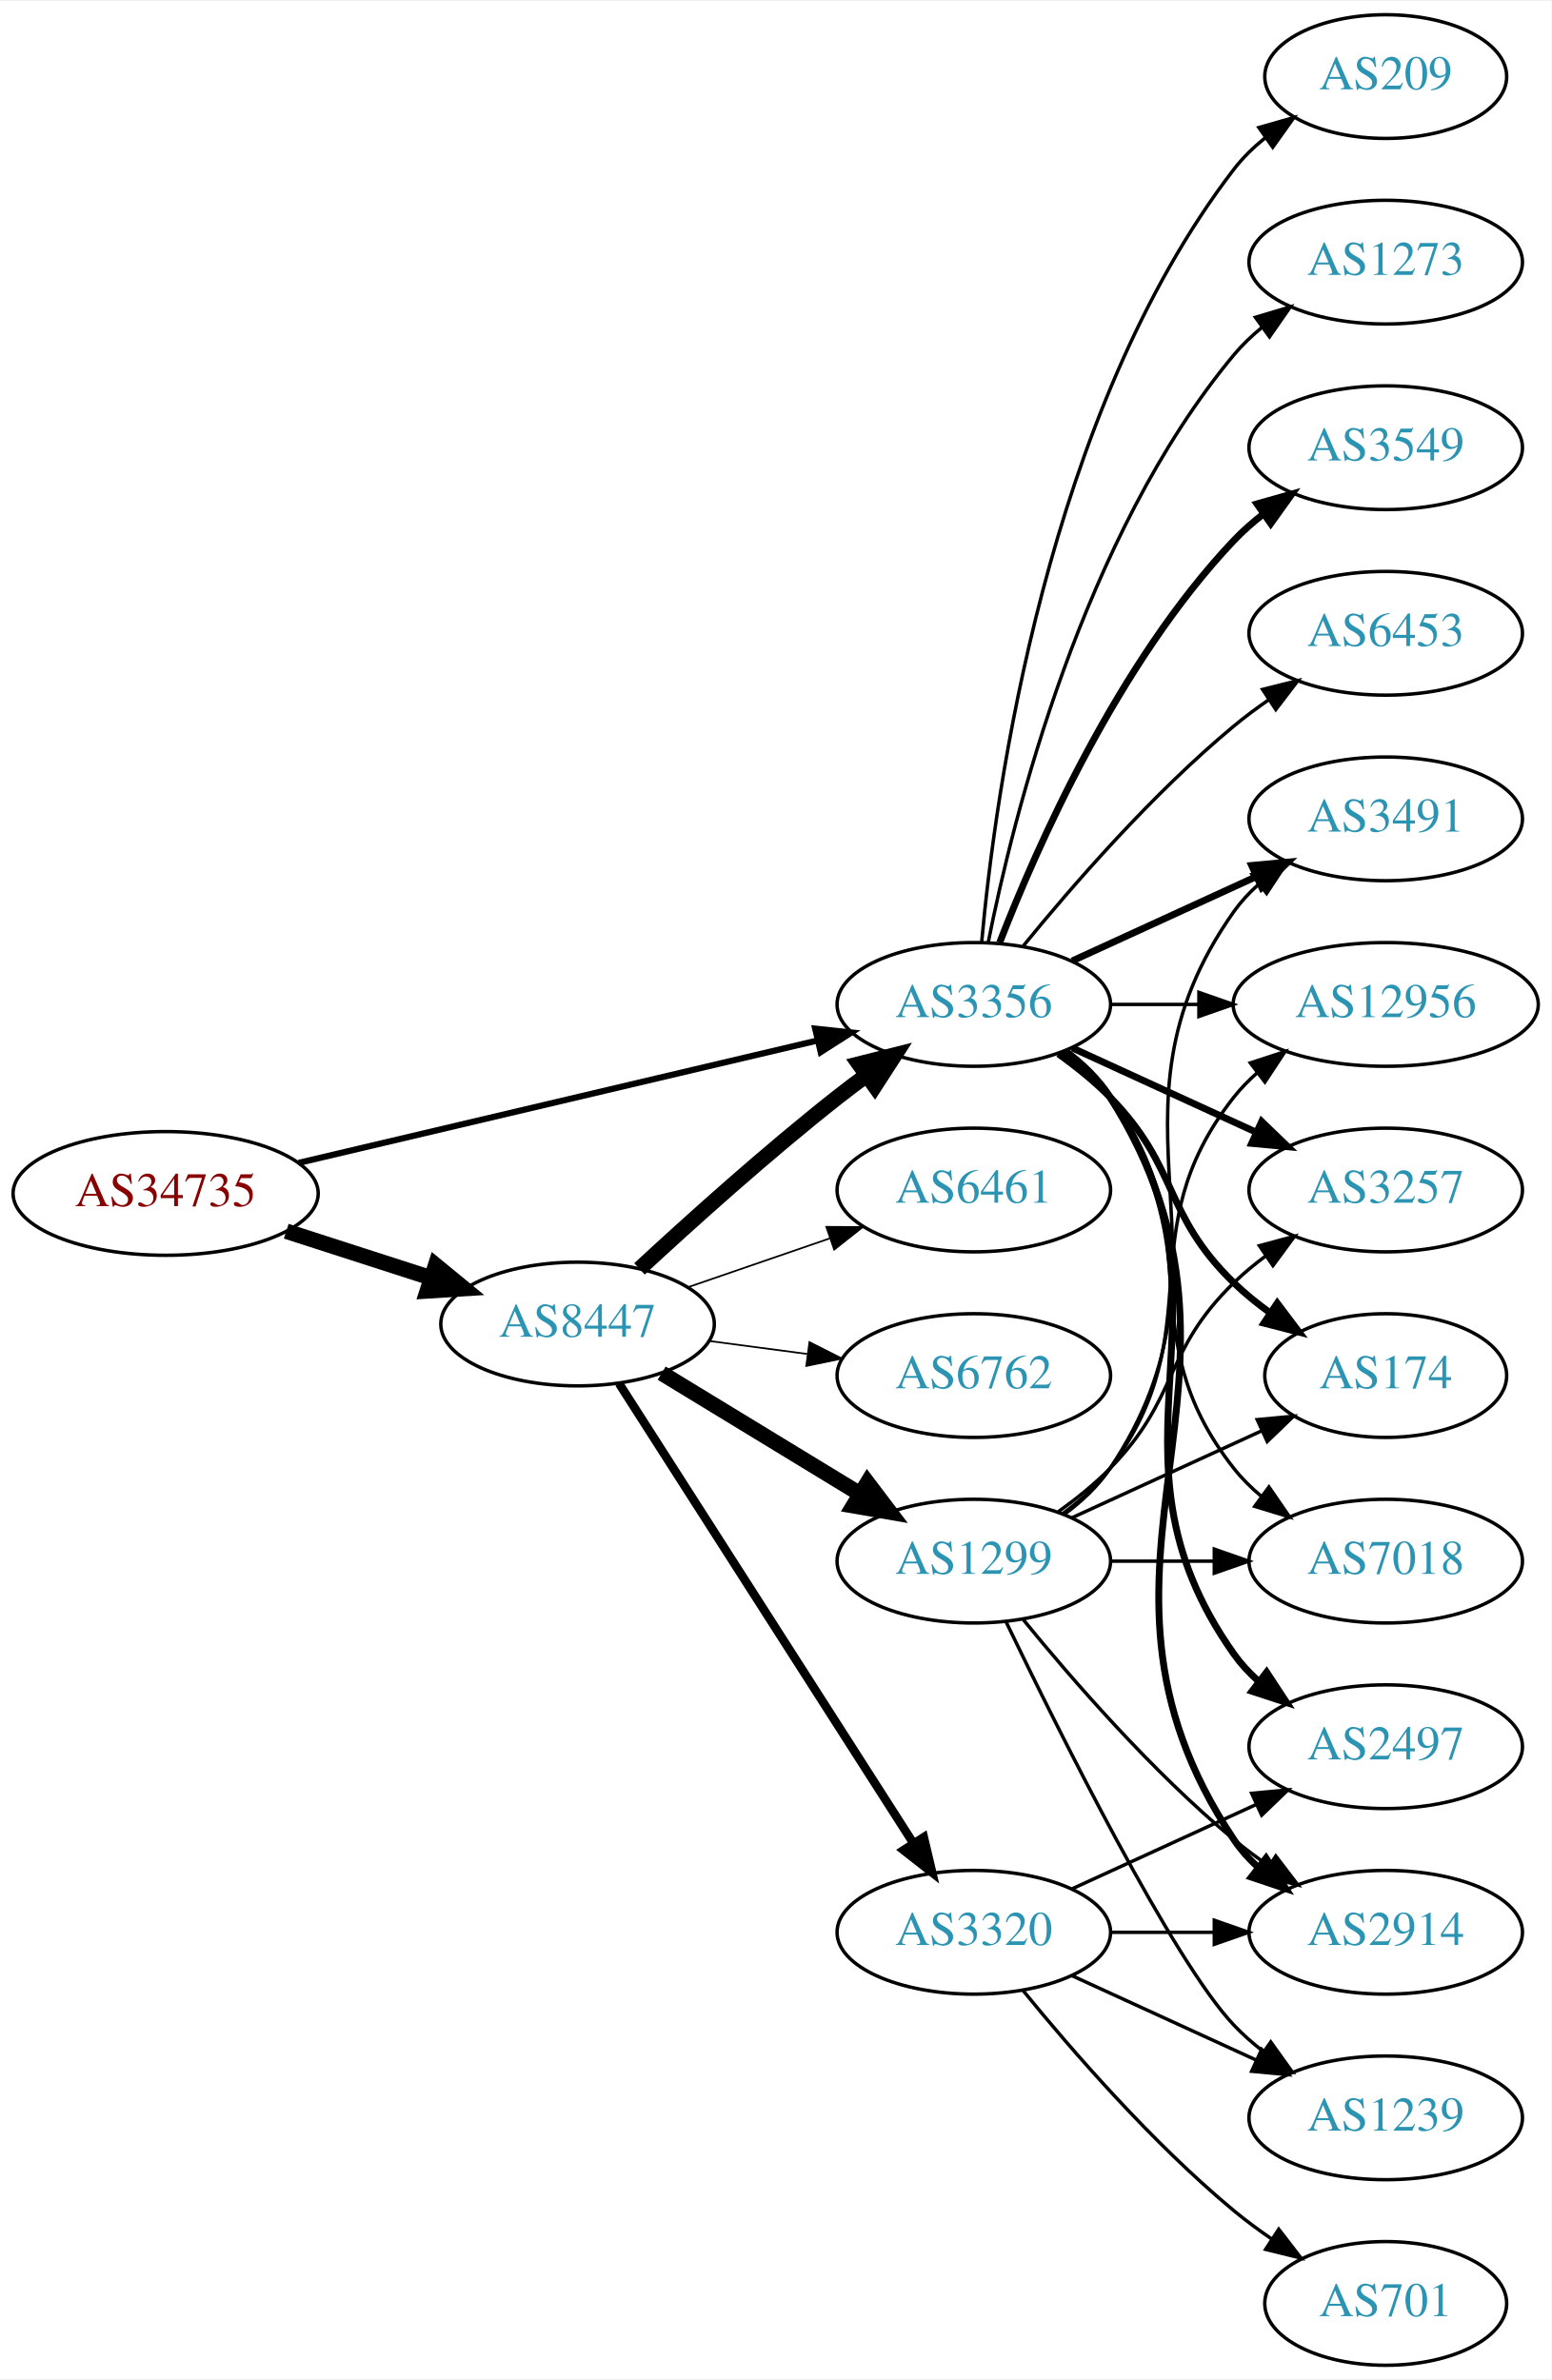
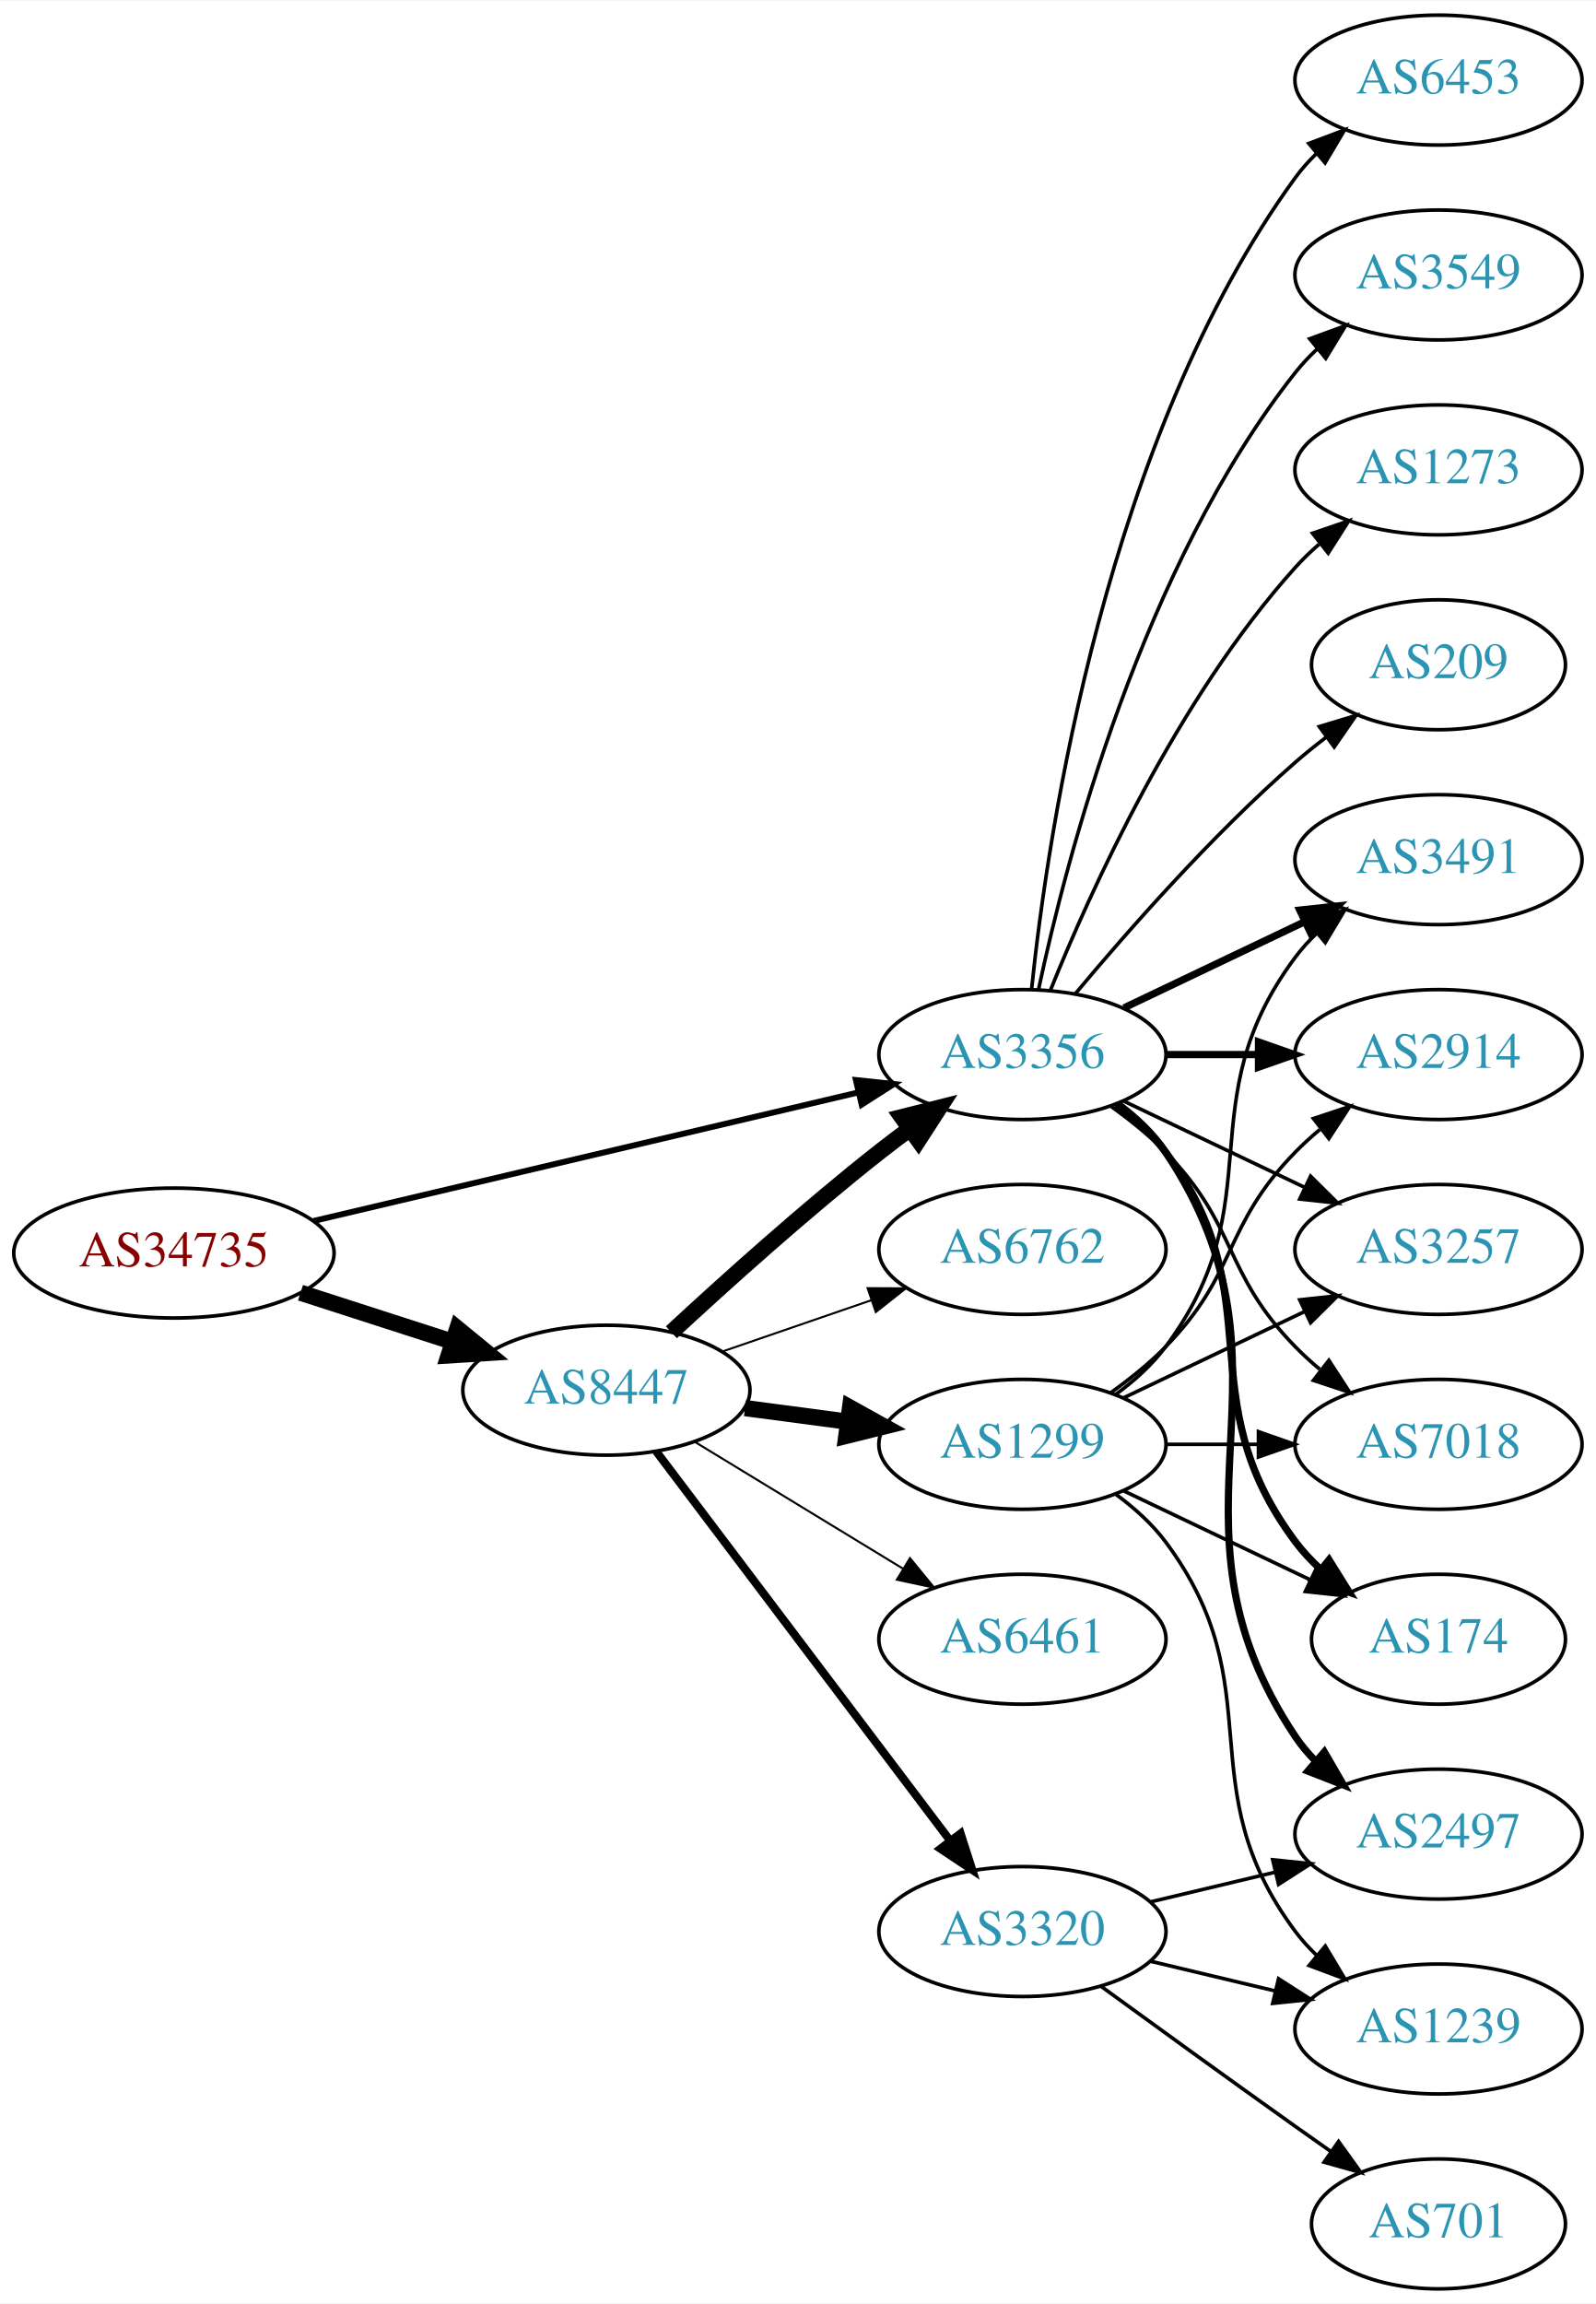
- <svg xmlns="http://www.w3.org/2000/svg" xmlns:xlink="http://www.w3.org/1999/xlink" width="451pt" height="692pt" viewBox="0.00 0.00 451.37 692.00">
-   <g id="graph0" class="graph" transform="scale(1 1) rotate(0) translate(4 688)">
-     <polygon fill="white" stroke="none" points="-4,4 -4,-688 447.37,-688 447.37,4 -4,4" />
+ <svg xmlns="http://www.w3.org/2000/svg" xmlns:xlink="http://www.w3.org/1999/xlink" width="442pt" height="638pt" viewBox="0.00 0.00 442.27 638.00">
+   <g id="graph0" class="graph" transform="scale(1 1) rotate(0) translate(4 634)">
+     <polygon fill="white" stroke="none" points="-4,4 -4,-634 438.271,-634 438.271,4 -4,4" />
    <g id="node1" class="node">
      <g id="a_node1">
        <a xlink:href="/asn/34735" xlink:title="AS34735 ~ LKW-Walter-AG [AT]">
-           <ellipse fill="#ffffff" stroke="black" cx="44.196" cy="-341" rx="44.393" ry="18" />
-           <text text-anchor="middle" x="44.196" y="-337.3" font-family="Times,serif" font-size="14.00" fill="#880000">AS34735</text>
+           <ellipse fill="#ffffff" stroke="black" cx="44.196" cy="-287" rx="44.393" ry="18" />
+           <text text-anchor="middle" x="44.196" y="-283.3" font-family="Times,serif" font-size="14.00" fill="#880000">AS34735</text>
        </a>
      </g>
    </g>
    <g id="node2" class="node">
      <g id="a_node2">
        <a xlink:href="/asn/8447" xlink:title="AS8447 ~ A1 Telekom Austria AG [AT]">
-           <ellipse fill="#ffffff" stroke="black" cx="164.039" cy="-303" rx="39.794" ry="18" />
-           <text text-anchor="middle" x="164.039" y="-299.3" font-family="Times,serif" font-size="14.00" fill="#2c94b3">AS8447</text>
+           <ellipse fill="#ffffff" stroke="black" cx="164.039" cy="-249" rx="39.794" ry="18" />
+           <text text-anchor="middle" x="164.039" y="-245.3" font-family="Times,serif" font-size="14.00" fill="#2c94b3">AS8447</text>
        </a>
      </g>
    </g>
    <g id="edge1" class="edge">
-       <path fill="none" stroke="black" stroke-width="4.5" d="M79.281,-330.009C92.409,-325.776 107.55,-320.893 121.318,-316.454" />
-       <polygon fill="black" stroke="black" stroke-width="4.5" points="122.743,-320.131 131.052,-313.315 120.326,-312.636 122.743,-320.131" />
+       <path fill="none" stroke="black" stroke-width="4.5" d="M79.281,-276.009C92.409,-271.776 107.55,-266.893 121.318,-262.454" />
+       <polygon fill="black" stroke="black" stroke-width="4.5" points="122.743,-266.131 131.052,-259.315 120.326,-258.636 122.743,-266.131" />
    </g>
    <g id="node3" class="node">
      <g id="a_node3">
        <a xlink:href="/asn/3356" xlink:title="AS3356 ~ Level 3 Parent, LLC [US]">
-           <ellipse fill="#ffffff" stroke="black" cx="279.332" cy="-396" rx="39.794" ry="18" />
-           <text text-anchor="middle" x="279.332" y="-392.3" font-family="Times,serif" font-size="14.00" fill="#2c94b3">AS3356</text>
+           <ellipse fill="#ffffff" stroke="black" cx="279.332" cy="-342" rx="39.794" ry="18" />
+           <text text-anchor="middle" x="279.332" y="-338.3" font-family="Times,serif" font-size="14.00" fill="#2c94b3">AS3356</text>
        </a>
      </g>
    </g>
    <g id="edge2" class="edge">
-       <path fill="none" stroke="black" stroke-width="1.8" d="M82.912,-349.898C124.16,-359.629 190.206,-375.21 233.925,-385.524" />
-       <polygon fill="black" stroke="black" stroke-width="1.8" points="233.177,-388.943 243.713,-387.833 234.784,-382.13 233.177,-388.943" />
-     </g>
-     <g id="edge4" class="edge">
-       <path fill="none" stroke="black" stroke-width="4.5" d="M182.052,-319.047C196.878,-332.784 219.161,-352.843 239.685,-369 242.404,-371.141 245.279,-373.311 248.185,-375.442" />
-       <polygon fill="black" stroke="black" stroke-width="4.5" points="245.926,-378.668 256.349,-381.29 250.512,-372.265 245.926,-378.668" />
+       <path fill="none" stroke="black" stroke-width="1.636" d="M82.912,-295.898C124.16,-305.629 190.206,-321.21 233.925,-331.524" />
+       <polygon fill="black" stroke="black" stroke-width="1.636" points="233.177,-334.943 243.713,-333.833 234.784,-328.13 233.177,-334.943" />
+     </g>
+     <g id="edge3" class="edge">
+       <path fill="none" stroke="black" stroke-width="4.5" d="M182.052,-265.047C196.878,-278.784 219.161,-298.843 239.685,-315 242.404,-317.141 245.279,-319.311 248.185,-321.442" />
+       <polygon fill="black" stroke="black" stroke-width="4.5" points="245.926,-324.668 256.349,-327.29 250.512,-318.265 245.926,-324.668" />
    </g>
    <g id="node4" class="node">
      <g id="a_node4">
-         <a xlink:href="/asn/3320" xlink:title="AS3320 ~ DTAG [DE]">
-           <ellipse fill="#ffffff" stroke="black" cx="279.332" cy="-126" rx="39.794" ry="18" />
-           <text text-anchor="middle" x="279.332" y="-122.3" font-family="Times,serif" font-size="14.00" fill="#2c94b3">AS3320</text>
-         </a>
-       </g>
-     </g>
-     <g id="edge3" class="edge">
-       <path fill="none" stroke="black" stroke-width="2.5" d="M176.108,-285.706C196.075,-254.512 238.22,-188.667 261.68,-152.015" />
-       <polygon fill="black" stroke="black" stroke-width="2.5" points="264.774,-153.673 267.217,-143.364 258.879,-149.9 264.774,-153.673" />
-     </g>
-     <g id="node5" class="node">
-       <g id="a_node5">
        <a xlink:href="/asn/1299" xlink:title="AS1299 ~ Telia Carrier [EU]">
          <ellipse fill="#ffffff" stroke="black" cx="279.332" cy="-234" rx="39.794" ry="18" />
          <text text-anchor="middle" x="279.332" y="-230.3" font-family="Times,serif" font-size="14.00" fill="#2c94b3">AS1299</text>
        </a>
      </g>
    </g>
-     <g id="edge5" class="edge">
-       <path fill="none" stroke="black" stroke-width="4.5" d="M188.513,-288.703C205.223,-278.526 227.878,-264.728 246.255,-253.536" />
-       <polygon fill="black" stroke="black" stroke-width="4.5" points="248.395,-256.843 254.887,-248.279 244.298,-250.117 248.395,-256.843" />
-     </g>
-     <g id="node6" class="node">
-       <g id="a_node6">
-         <a xlink:href="/asn/6461" xlink:title="AS6461 ~ Zayo Bandwidth [US]">
-           <ellipse fill="#ffffff" stroke="black" cx="279.332" cy="-342" rx="39.794" ry="18" />
-           <text text-anchor="middle" x="279.332" y="-338.3" font-family="Times,serif" font-size="14.00" fill="#2c94b3">AS6461</text>
-         </a>
-       </g>
-     </g>
-     <g id="edge6" class="edge">
-       <path fill="none" stroke="black" stroke-width="0.5" d="M195.996,-313.657C208.755,-318.049 223.718,-323.2 237.364,-327.897" />
-       <polygon fill="black" stroke="black" stroke-width="0.5" points="236.423,-331.275 247.018,-331.22 238.701,-324.656 236.423,-331.275" />
-     </g>
-     <g id="node7" class="node">
-       <g id="a_node7">
+     <g id="edge4" class="edge">
+       <path fill="none" stroke="black" stroke-width="4.5" d="M202.449,-244.047C211.537,-242.844 221.374,-241.541 230.859,-240.285" />
+       <polygon fill="black" stroke="black" stroke-width="4.5" points="231.564,-244.164 240.961,-238.948 230.53,-236.357 231.564,-244.164" />
+     </g>
+     <g id="node5" class="node">
+       <g id="a_node5">
        <a xlink:href="/asn/6762" xlink:title="AS6762 ~ TELECOM ITALIA SPARKLE S.p.A. [IT]">
          <ellipse fill="#ffffff" stroke="black" cx="279.332" cy="-288" rx="39.794" ry="18" />
          <text text-anchor="middle" x="279.332" y="-284.3" font-family="Times,serif" font-size="14.00" fill="#2c94b3">AS6762</text>
        </a>
      </g>
    </g>
+     <g id="edge5" class="edge">
+       <path fill="none" stroke="black" stroke-width="0.562" d="M195.996,-259.657C208.755,-264.049 223.718,-269.2 237.364,-273.897" />
+       <polygon fill="black" stroke="black" stroke-width="0.562" points="236.423,-277.275 247.018,-277.22 238.701,-270.656 236.423,-277.275" />
+     </g>
+     <g id="node6" class="node">
+       <g id="a_node6">
+         <a xlink:href="/asn/3320" xlink:title="AS3320 ~ DTAG [DE]">
+           <ellipse fill="#ffffff" stroke="black" cx="279.332" cy="-99" rx="39.794" ry="18" />
+           <text text-anchor="middle" x="279.332" y="-95.3" font-family="Times,serif" font-size="14.00" fill="#2c94b3">AS3320</text>
+         </a>
+       </g>
+     </g>
+     <g id="edge6" class="edge">
+       <path fill="none" stroke="black" stroke-width="2.25" d="M177.815,-232.085C197.703,-205.752 236.184,-154.804 259.334,-124.153" />
+       <polygon fill="black" stroke="black" stroke-width="2.25" points="262.194,-126.173 265.429,-116.084 256.609,-121.954 262.194,-126.173" />
+     </g>
+     <g id="node7" class="node">
+       <g id="a_node7">
+         <a xlink:href="/asn/6461" xlink:title="AS6461 ~ Zayo Bandwidth [US]">
+           <ellipse fill="#ffffff" stroke="black" cx="279.332" cy="-180" rx="39.794" ry="18" />
+           <text text-anchor="middle" x="279.332" y="-176.3" font-family="Times,serif" font-size="14.00" fill="#2c94b3">AS6461</text>
+         </a>
+       </g>
+     </g>
    <g id="edge7" class="edge">
-       <path fill="none" stroke="black" stroke-width="0.5" d="M202.449,-298.047C211.537,-296.844 221.374,-295.541 230.859,-294.285" />
-       <polygon fill="black" stroke="black" stroke-width="0.5" points="231.506,-297.73 240.961,-292.948 230.588,-290.791 231.506,-297.73" />
+       <path fill="none" stroke="black" stroke-width="0.562" d="M188.513,-234.703C205.223,-224.526 227.878,-210.728 246.255,-199.536" />
+       <polygon fill="black" stroke="black" stroke-width="0.562" points="248.167,-202.469 254.887,-194.279 244.526,-196.491 248.167,-202.469" />
    </g>
    <g id="node8" class="node">
      <g id="a_node8">
-         <a xlink:href="/asn/2497" xlink:title="AS2497 ~ Internet Initiative Japan Inc. [JP]">
-           <ellipse fill="#ffffff" stroke="black" cx="399.174" cy="-180" rx="39.794" ry="18" />
-           <text text-anchor="middle" x="399.174" y="-176.3" font-family="Times,serif" font-size="14.00" fill="#2c94b3">AS2497</text>
+         <a xlink:href="/asn/174" xlink:title="AS174 ~ Cogent Communications [US]">
+           <ellipse fill="#ffffff" stroke="black" cx="394.625" cy="-180" rx="35.194" ry="18" />
+           <text text-anchor="middle" x="394.625" y="-176.3" font-family="Times,serif" font-size="14.00" fill="#2c94b3">AS174</text>
        </a>
      </g>
    </g>
    <g id="edge8" class="edge">
-       <path fill="none" stroke="black" stroke-width="2" d="M305.651,-382.393C310.707,-378.649 315.518,-374.169 318.978,-369 360.003,-307.706 312.399,-267.225 354.978,-207 356.969,-204.184 359.356,-201.599 361.972,-199.24" />
-       <polygon fill="black" stroke="black" stroke-width="2" points="364.525,-201.694 370.34,-192.838 360.271,-196.135 364.525,-201.694" />
+       <path fill="none" stroke="black" stroke-width="2" d="M305.262,-328.118C310.338,-324.389 315.256,-319.984 318.978,-315 349.249,-274.458 324.707,-247.542 354.978,-207 356.986,-204.311 359.342,-201.791 361.883,-199.454" />
+       <polygon fill="black" stroke="black" stroke-width="2" points="364.297,-202.004 369.898,-193.011 359.912,-196.548 364.297,-202.004" />
    </g>
    <g id="node9" class="node">
      <g id="a_node9">
-         <a xlink:href="/asn/2914" xlink:title="AS2914 ~ NTT America, Inc. [US]">
-           <ellipse fill="#ffffff" stroke="black" cx="399.174" cy="-126" rx="39.794" ry="18" />
-           <text text-anchor="middle" x="399.174" y="-122.3" font-family="Times,serif" font-size="14.00" fill="#2c94b3">AS2914</text>
+         <a xlink:href="/asn/6453" xlink:title="AS6453 ~ TATA COMMUNICATIONS (AMERICA) INC [US]">
+           <ellipse fill="#ffffff" stroke="black" cx="394.625" cy="-612" rx="39.794" ry="18" />
+           <text text-anchor="middle" x="394.625" y="-608.3" font-family="Times,serif" font-size="14.00" fill="#2c94b3">AS6453</text>
        </a>
      </g>
    </g>
    <g id="edge9" class="edge">
-       <path fill="none" stroke="black" stroke-width="2" d="M305.858,-382.528C310.903,-378.777 315.658,-374.26 318.978,-369 370.928,-286.7 300.94,-233.944 354.978,-153 356.893,-150.131 359.227,-147.51 361.808,-145.128" />
-       <polygon fill="black" stroke="black" stroke-width="2" points="364.359,-147.579 370.12,-138.687 360.071,-142.046 364.359,-147.579" />
+       <path fill="none" stroke="black" d="M281.888,-360.256C286.359,-403.303 302.492,-512.94 354.978,-585 356.695,-587.357 358.682,-589.581 360.831,-591.663" />
+       <polygon fill="black" stroke="black" points="358.695,-594.439 368.606,-598.183 363.193,-589.075 358.695,-594.439" />
    </g>
    <g id="node10" class="node">
      <g id="a_node10">
-         <a xlink:href="/asn/3549" xlink:title="AS3549 ~ Level 3 Parent, LLC [US]">
-           <ellipse fill="#ffffff" stroke="black" cx="399.174" cy="-558" rx="39.794" ry="18" />
-           <text text-anchor="middle" x="399.174" y="-554.3" font-family="Times,serif" font-size="14.00" fill="#2c94b3">AS3549</text>
+         <a xlink:href="/asn/3491" xlink:title="AS3491 ~ PCCW Global, Inc. [US]">
+           <ellipse fill="#ffffff" stroke="black" cx="394.625" cy="-396" rx="39.794" ry="18" />
+           <text text-anchor="middle" x="394.625" y="-392.3" font-family="Times,serif" font-size="14.00" fill="#2c94b3">AS3491</text>
        </a>
      </g>
    </g>
    <g id="edge10" class="edge">
-       <path fill="none" stroke="black" stroke-width="2" d="M286.855,-413.994C297.605,-441.728 321.262,-495.429 354.978,-531 357.564,-533.728 360.481,-536.294 363.55,-538.677" />
-       <polygon fill="black" stroke="black" stroke-width="2" points="361.704,-541.658 371.898,-544.543 365.728,-535.93 361.704,-541.658" />
+       <path fill="none" stroke="black" stroke-width="2" d="M307.468,-354.934C322.462,-362.081 341.283,-371.052 357.506,-378.785" />
+       <polygon fill="black" stroke="black" stroke-width="2" points="356.177,-382.028 366.71,-383.171 359.188,-375.709 356.177,-382.028" />
    </g>
    <g id="node11" class="node">
      <g id="a_node11">
-         <a xlink:href="/asn/3491" xlink:title="AS3491 ~ PCCW Global, Inc. [US]">
-           <ellipse fill="#ffffff" stroke="black" cx="399.174" cy="-450" rx="39.794" ry="18" />
-           <text text-anchor="middle" x="399.174" y="-446.3" font-family="Times,serif" font-size="14.00" fill="#2c94b3">AS3491</text>
+         <a xlink:href="/asn/2914" xlink:title="AS2914 ~ NTT America, Inc. [US]">
+           <ellipse fill="#ffffff" stroke="black" cx="394.625" cy="-342" rx="39.794" ry="18" />
+           <text text-anchor="middle" x="394.625" y="-338.3" font-family="Times,serif" font-size="14.00" fill="#2c94b3">AS2914</text>
        </a>
      </g>
    </g>
    <g id="edge11" class="edge">
-       <path fill="none" stroke="black" stroke-width="2" d="M307.96,-408.661C323.917,-415.973 344.188,-425.261 361.471,-433.181" />
-       <polygon fill="black" stroke="black" stroke-width="2" points="360.169,-436.435 370.718,-437.419 363.085,-430.071 360.169,-436.435" />
+       <path fill="none" stroke="black" stroke-width="2" d="M319.004,-342C327.207,-342 335.971,-342 344.503,-342" />
+       <polygon fill="black" stroke="black" stroke-width="2" points="344.742,-345.5 354.742,-342 344.742,-338.5 344.742,-345.5" />
    </g>
    <g id="node12" class="node">
      <g id="a_node12">
-         <a xlink:href="/asn/12956" xlink:title="AS12956 ~ TELXIUS [ES]">
-           <ellipse fill="#ffffff" stroke="black" cx="399.174" cy="-396" rx="44.393" ry="18" />
-           <text text-anchor="middle" x="399.174" y="-392.3" font-family="Times,serif" font-size="14.00" fill="#2c94b3">AS12956</text>
+         <a xlink:href="/asn/3257" xlink:title="AS3257 ~ GTT [DE]">
+           <ellipse fill="#ffffff" stroke="black" cx="394.625" cy="-288" rx="39.794" ry="18" />
+           <text text-anchor="middle" x="394.625" y="-284.3" font-family="Times,serif" font-size="14.00" fill="#2c94b3">AS3257</text>
        </a>
      </g>
    </g>
    <g id="edge12" class="edge">
-       <path fill="none" stroke="black" d="M319.244,-396C327.347,-396 336.022,-396 344.548,-396" />
-       <polygon fill="black" stroke="black" points="344.826,-399.5 354.826,-396 344.826,-392.5 344.826,-399.5" />
+       <path fill="none" stroke="black" d="M307.468,-329.066C322.462,-321.919 341.283,-312.948 357.506,-305.215" />
+       <polygon fill="black" stroke="black" points="359.188,-308.291 366.71,-300.829 356.177,-301.972 359.188,-308.291" />
    </g>
    <g id="node13" class="node">
      <g id="a_node13">
-         <a xlink:href="/asn/3257" xlink:title="AS3257 ~ GTT [DE]">
-           <ellipse fill="#ffffff" stroke="black" cx="399.174" cy="-342" rx="39.794" ry="18" />
-           <text text-anchor="middle" x="399.174" y="-338.3" font-family="Times,serif" font-size="14.00" fill="#2c94b3">AS3257</text>
+         <a xlink:href="/asn/2497" xlink:title="AS2497 ~ Internet Initiative Japan Inc. [JP]">
+           <ellipse fill="#ffffff" stroke="black" cx="394.625" cy="-126" rx="39.794" ry="18" />
+           <text text-anchor="middle" x="394.625" y="-122.3" font-family="Times,serif" font-size="14.00" fill="#2c94b3">AS2497</text>
        </a>
      </g>
    </g>
    <g id="edge13" class="edge">
-       <path fill="none" stroke="black" stroke-width="2" d="M307.96,-383.339C323.917,-376.027 344.188,-366.739 361.471,-358.819" />
-       <polygon fill="black" stroke="black" stroke-width="2" points="363.085,-361.929 370.718,-354.581 360.169,-355.565 363.085,-361.929" />
+       <path fill="none" stroke="black" stroke-width="2" d="M305.651,-328.393C310.707,-324.649 315.518,-320.169 318.978,-315 360.003,-253.706 313.954,-214.294 354.978,-153 356.6,-150.577 358.519,-148.305 360.621,-146.19" />
+       <polygon fill="black" stroke="black" stroke-width="2" points="362.988,-148.771 368.306,-139.607 358.434,-143.454 362.988,-148.771" />
    </g>
    <g id="node14" class="node">
      <g id="a_node14">
-         <a xlink:href="/asn/174" xlink:title="AS174 ~ Cogent Communications [US]">
-           <ellipse fill="#ffffff" stroke="black" cx="399.174" cy="-288" rx="35.194" ry="18" />
-           <text text-anchor="middle" x="399.174" y="-284.3" font-family="Times,serif" font-size="14.00" fill="#2c94b3">AS174</text>
+         <a xlink:href="/asn/3549" xlink:title="AS3549 ~ Level 3 Parent, LLC [US]">
+           <ellipse fill="#ffffff" stroke="black" cx="394.625" cy="-558" rx="39.794" ry="18" />
+           <text text-anchor="middle" x="394.625" y="-554.3" font-family="Times,serif" font-size="14.00" fill="#2c94b3">AS3549</text>
        </a>
      </g>
    </g>
    <g id="edge14" class="edge">
-       <path fill="none" stroke="black" stroke-width="2" d="M303.926,-381.611C309.182,-377.852 314.513,-373.563 318.978,-369 339.151,-348.383 334.285,-335.094 354.978,-315 358.206,-311.866 361.857,-308.911 365.635,-306.188" />
-       <polygon fill="black" stroke="black" stroke-width="2" points="367.614,-309.075 373.995,-300.617 363.732,-303.25 367.614,-309.075" />
+       <path fill="none" stroke="black" d="M283.822,-360.16C291.453,-396.03 312.445,-477.155 354.978,-531 356.785,-533.288 358.838,-535.462 361.033,-537.51" />
+       <polygon fill="black" stroke="black" points="358.944,-540.323 368.893,-543.966 363.387,-534.914 358.944,-540.323" />
    </g>
    <g id="node15" class="node">
      <g id="a_node15">
-         <a xlink:href="/asn/6453" xlink:title="AS6453 ~ TATA COMMUNICATIONS (AMERICA) INC [US]">
-           <ellipse fill="#ffffff" stroke="black" cx="399.174" cy="-504" rx="39.794" ry="18" />
-           <text text-anchor="middle" x="399.174" y="-500.3" font-family="Times,serif" font-size="14.00" fill="#2c94b3">AS6453</text>
+         <a xlink:href="/asn/1273" xlink:title="AS1273 ~ Vodafone Group PLC [EU]">
+           <ellipse fill="#ffffff" stroke="black" cx="394.625" cy="-504" rx="39.794" ry="18" />
+           <text text-anchor="middle" x="394.625" y="-500.3" font-family="Times,serif" font-size="14.00" fill="#2c94b3">AS1273</text>
        </a>
      </g>
    </g>
    <g id="edge15" class="edge">
-       <path fill="none" stroke="black" d="M293.751,-413.065C307.865,-430.375 331.28,-457.345 354.978,-477 358.194,-479.668 361.695,-482.27 365.265,-484.741" />
-       <polygon fill="black" stroke="black" points="363.343,-487.666 373.622,-490.236 367.189,-481.817 363.343,-487.666" />
+       <path fill="none" stroke="black" d="M287.079,-359.787C298.13,-387.243 322.184,-440.578 354.978,-477 356.98,-479.224 359.199,-481.363 361.532,-483.397" />
+       <polygon fill="black" stroke="black" points="359.73,-486.433 369.751,-489.873 364.062,-480.935 359.73,-486.433" />
    </g>
    <g id="node16" class="node">
      <g id="a_node16">
-         <a xlink:href="/asn/209" xlink:title="AS209 ~ CenturyLink Communications, LLC [US]">
-           <ellipse fill="#ffffff" stroke="black" cx="399.174" cy="-666" rx="35.194" ry="18" />
-           <text text-anchor="middle" x="399.174" y="-662.3" font-family="Times,serif" font-size="14.00" fill="#2c94b3">AS209</text>
+         <a xlink:href="/asn/7018" xlink:title="AS7018 ~ AT&amp;T Services, Inc. [US]">
+           <ellipse fill="#ffffff" stroke="black" cx="394.625" cy="-234" rx="39.794" ry="18" />
+           <text text-anchor="middle" x="394.625" y="-230.3" font-family="Times,serif" font-size="14.00" fill="#2c94b3">AS7018</text>
        </a>
      </g>
    </g>
    <g id="edge16" class="edge">
-       <path fill="none" stroke="black" d="M281.616,-414.117C285.514,-457.332 300.531,-568.131 354.978,-639 357.585,-642.393 360.748,-645.467 364.166,-648.223" />
-       <polygon fill="black" stroke="black" points="362.269,-651.168 372.457,-654.073 366.304,-645.448 362.269,-651.168" />
+       <path fill="none" stroke="black" d="M303.926,-327.611C309.182,-323.852 314.513,-319.563 318.978,-315 339.151,-294.383 334.806,-281.617 354.978,-261 357.071,-258.861 359.354,-256.782 361.731,-254.79" />
+       <polygon fill="black" stroke="black" points="364.249,-257.268 370.031,-248.389 359.974,-251.725 364.249,-257.268" />
    </g>
    <g id="node17" class="node">
      <g id="a_node17">
-         <a xlink:href="/asn/7018" xlink:title="AS7018 ~ AT&amp;T Services, Inc. [US]">
-           <ellipse fill="#ffffff" stroke="black" cx="399.174" cy="-234" rx="39.794" ry="18" />
-           <text text-anchor="middle" x="399.174" y="-230.3" font-family="Times,serif" font-size="14.00" fill="#2c94b3">AS7018</text>
+         <a xlink:href="/asn/209" xlink:title="AS209 ~ CenturyLink Communications, LLC [US]">
+           <ellipse fill="#ffffff" stroke="black" cx="394.625" cy="-450" rx="35.194" ry="18" />
+           <text text-anchor="middle" x="394.625" y="-446.3" font-family="Times,serif" font-size="14.00" fill="#2c94b3">AS209</text>
        </a>
      </g>
    </g>
    <g id="edge17" class="edge">
-       <path fill="none" stroke="black" d="M305.262,-382.118C310.338,-378.389 315.256,-373.984 318.978,-369 349.249,-328.458 323.679,-300.754 354.978,-261 357.303,-258.047 360.047,-255.33 363.006,-252.853" />
-       <polygon fill="black" stroke="black" points="365.199,-255.585 371.203,-246.855 361.065,-249.936 365.199,-255.585" />
+       <path fill="none" stroke="black" d="M293.962,-358.817C308.244,-375.929 331.791,-402.745 354.978,-423 357.648,-425.332 360.521,-427.648 363.451,-429.886" />
+       <polygon fill="black" stroke="black" points="361.602,-432.87 371.742,-435.939 365.729,-427.216 361.602,-432.87" />
+     </g>
+     <g id="edge20" class="edge">
+       <path fill="none" stroke="black" d="M307.468,-221.066C322.9,-213.71 342.385,-204.423 358.92,-196.541" />
+       <polygon fill="black" stroke="black" points="360.741,-199.551 368.262,-192.089 357.729,-193.232 360.741,-199.551" />
+     </g>
+     <g id="edge23" class="edge">
+       <path fill="none" stroke="black" d="M305.262,-247.882C310.338,-251.611 315.256,-256.016 318.978,-261 349.249,-301.542 324.707,-328.458 354.978,-369 356.723,-371.336 358.73,-373.545 360.893,-375.617" />
+       <polygon fill="black" stroke="black" points="358.771,-378.405 368.694,-382.118 363.253,-373.027 358.771,-378.405" />
+     </g>
+     <g id="edge21" class="edge">
+       <path fill="none" stroke="black" d="M303.926,-248.389C309.182,-252.148 314.513,-256.437 318.978,-261 339.151,-281.617 334.806,-294.383 354.978,-315 357.071,-317.139 359.354,-319.218 361.731,-321.21" />
+       <polygon fill="black" stroke="black" points="359.974,-324.275 370.031,-327.611 364.249,-318.732 359.974,-324.275" />
+     </g>
+     <g id="edge19" class="edge">
+       <path fill="none" stroke="black" d="M307.468,-246.934C322.462,-254.081 341.283,-263.052 357.506,-270.785" />
+       <polygon fill="black" stroke="black" points="356.177,-274.028 366.71,-275.171 359.188,-267.709 356.177,-274.028" />
+     </g>
+     <g id="edge22" class="edge">
+       <path fill="none" stroke="black" d="M319.004,-234C327.207,-234 335.971,-234 344.503,-234" />
+       <polygon fill="black" stroke="black" points="344.742,-237.5 354.742,-234 344.742,-230.5 344.742,-237.5" />
    </g>
    <g id="node18" class="node">
      <g id="a_node18">
-         <a xlink:href="/asn/1273" xlink:title="AS1273 ~ Vodafone Group PLC [EU]">
-           <ellipse fill="#ffffff" stroke="black" cx="399.174" cy="-612" rx="39.794" ry="18" />
-           <text text-anchor="middle" x="399.174" y="-608.3" font-family="Times,serif" font-size="14.00" fill="#2c94b3">AS1273</text>
+         <a xlink:href="/asn/1239" xlink:title="AS1239 ~ Sprint [US]">
+           <ellipse fill="#ffffff" stroke="black" cx="394.625" cy="-72" rx="39.794" ry="18" />
+           <text text-anchor="middle" x="394.625" y="-68.3" font-family="Times,serif" font-size="14.00" fill="#2c94b3">AS1239</text>
        </a>
      </g>
    </g>
    <g id="edge18" class="edge">
-       <path fill="none" stroke="black" d="M283.53,-414.073C290.694,-450.141 310.968,-532.125 354.978,-585 357.383,-587.889 360.179,-590.563 363.172,-593.013" />
-       <polygon fill="black" stroke="black" points="361.26,-595.95 371.415,-598.973 365.361,-590.277 361.26,-595.95" />
+       <path fill="none" stroke="black" d="M305.262,-220.118C310.338,-216.389 315.256,-211.984 318.978,-207 349.249,-166.458 324.707,-139.542 354.978,-99 356.723,-96.664 358.73,-94.455 360.893,-92.383" />
+       <polygon fill="black" stroke="black" points="363.253,-94.973 368.694,-85.882 358.771,-89.595 363.253,-94.973" />
    </g>
    <g id="edge26" class="edge">
-       <path fill="none" stroke="black" d="M307.96,-138.661C323.917,-145.973 344.188,-155.261 361.471,-163.181" />
-       <polygon fill="black" stroke="black" points="360.169,-166.435 370.718,-167.419 363.085,-160.071 360.169,-166.435" />
-     </g>
-     <g id="edge28" class="edge">
-       <path fill="none" stroke="black" d="M319.244,-126C328.798,-126 339.147,-126 349.11,-126" />
-       <polygon fill="black" stroke="black" points="349.302,-129.5 359.302,-126 349.302,-122.5 349.302,-129.5" />
+       <path fill="none" stroke="black" d="M314.939,-107.248C325.81,-109.838 337.964,-112.735 349.407,-115.462" />
+       <polygon fill="black" stroke="black" points="348.69,-118.889 359.229,-117.803 350.313,-112.08 348.69,-118.889" />
+     </g>
+     <g id="edge25" class="edge">
+       <path fill="none" stroke="black" d="M314.939,-90.752C325.81,-88.162 337.964,-85.265 349.407,-82.538" />
+       <polygon fill="black" stroke="black" points="350.313,-85.92 359.229,-80.197 348.69,-79.111 350.313,-85.92" />
    </g>
    <g id="node19" class="node">
      <g id="a_node19">
-         <a xlink:href="/asn/1239" xlink:title="AS1239 ~ Sprint [US]">
-           <ellipse fill="#ffffff" stroke="black" cx="399.174" cy="-72" rx="39.794" ry="18" />
-           <text text-anchor="middle" x="399.174" y="-68.3" font-family="Times,serif" font-size="14.00" fill="#2c94b3">AS1239</text>
-         </a>
-       </g>
-     </g>
-     <g id="edge27" class="edge">
-       <path fill="none" stroke="black" d="M307.96,-113.339C323.917,-106.027 344.188,-96.739 361.471,-88.819" />
-       <polygon fill="black" stroke="black" points="363.085,-91.929 370.718,-84.581 360.169,-85.565 363.085,-91.929" />
-     </g>
-     <g id="node20" class="node">
-       <g id="a_node20">
        <a xlink:href="/asn/701" xlink:title="AS701 ~ UUNET [US]">
-           <ellipse fill="#ffffff" stroke="black" cx="399.174" cy="-18" rx="35.194" ry="18" />
-           <text text-anchor="middle" x="399.174" y="-14.3" font-family="Times,serif" font-size="14.00" fill="#2c94b3">AS701</text>
-         </a>
-       </g>
-     </g>
-     <g id="edge29" class="edge">
-       <path fill="none" stroke="black" d="M293.751,-108.935C307.865,-91.625 331.28,-64.655 354.978,-45 358.441,-42.128 362.234,-39.331 366.088,-36.692" />
-       <polygon fill="black" stroke="black" points="368.05,-39.592 374.521,-31.203 364.231,-33.725 368.05,-39.592" />
-     </g>
-     <g id="edge19" class="edge">
-       <path fill="none" stroke="black" d="M293.751,-216.935C307.865,-199.625 331.28,-172.655 354.978,-153 358.194,-150.332 361.695,-147.73 365.265,-145.259" />
-       <polygon fill="black" stroke="black" points="367.189,-148.183 373.622,-139.764 363.343,-142.334 367.189,-148.183" />
-     </g>
-     <g id="edge22" class="edge">
-       <path fill="none" stroke="black" d="M305.651,-247.607C310.707,-251.351 315.518,-255.831 318.978,-261 360.003,-322.294 312.399,-362.775 354.978,-423 356.969,-425.816 359.356,-428.401 361.972,-430.76" />
-       <polygon fill="black" stroke="black" points="360.271,-433.865 370.34,-437.162 364.525,-428.306 360.271,-433.865" />
-     </g>
-     <g id="edge25" class="edge">
-       <path fill="none" stroke="black" d="M305.262,-247.882C310.338,-251.611 315.256,-256.016 318.978,-261 349.249,-301.542 323.679,-329.246 354.978,-369 357.002,-371.571 359.344,-373.963 361.868,-376.174" />
-       <polygon fill="black" stroke="black" points="359.782,-378.984 369.858,-382.261 364.025,-373.416 359.782,-378.984" />
+           <ellipse fill="#ffffff" stroke="black" cx="394.625" cy="-18" rx="35.194" ry="18" />
+           <text text-anchor="middle" x="394.625" y="-14.3" font-family="Times,serif" font-size="14.00" fill="#2c94b3">AS701</text>
+         </a>
+       </g>
    </g>
    <g id="edge24" class="edge">
-       <path fill="none" stroke="black" d="M303.926,-248.389C309.182,-252.148 314.513,-256.437 318.978,-261 339.151,-281.617 334.285,-294.906 354.978,-315 357.823,-317.763 360.997,-320.386 364.297,-322.834" />
-       <polygon fill="black" stroke="black" points="362.414,-325.786 372.645,-328.538 366.363,-320.006 362.414,-325.786" />
-     </g>
-     <g id="edge23" class="edge">
-       <path fill="none" stroke="black" d="M307.96,-246.661C324.377,-254.183 345.358,-263.798 362.955,-271.861" />
-       <polygon fill="black" stroke="black" points="361.783,-275.174 372.332,-276.158 364.7,-268.811 361.783,-275.174" />
-     </g>
-     <g id="edge21" class="edge">
-       <path fill="none" stroke="black" d="M319.244,-234C328.798,-234 339.147,-234 349.11,-234" />
-       <polygon fill="black" stroke="black" points="349.302,-237.5 359.302,-234 349.302,-230.5 349.302,-237.5" />
-     </g>
-     <g id="edge20" class="edge">
-       <path fill="none" stroke="black" d="M288.679,-216.405C304.146,-184.268 337.291,-117.66 354.978,-99 357.564,-96.272 360.481,-93.706 363.55,-91.323" />
-       <polygon fill="black" stroke="black" points="365.728,-94.07 371.898,-85.457 361.704,-88.342 365.728,-94.07" />
+       <path fill="none" stroke="black" d="M301.18,-83.778C316.114,-72.909 336.727,-57.975 354.978,-45 358.188,-42.718 361.557,-40.339 364.912,-37.982" />
+       <polygon fill="black" stroke="black" points="366.94,-40.834 373.123,-32.23 362.924,-35.101 366.94,-40.834" />
    </g>
  </g>
</svg>
